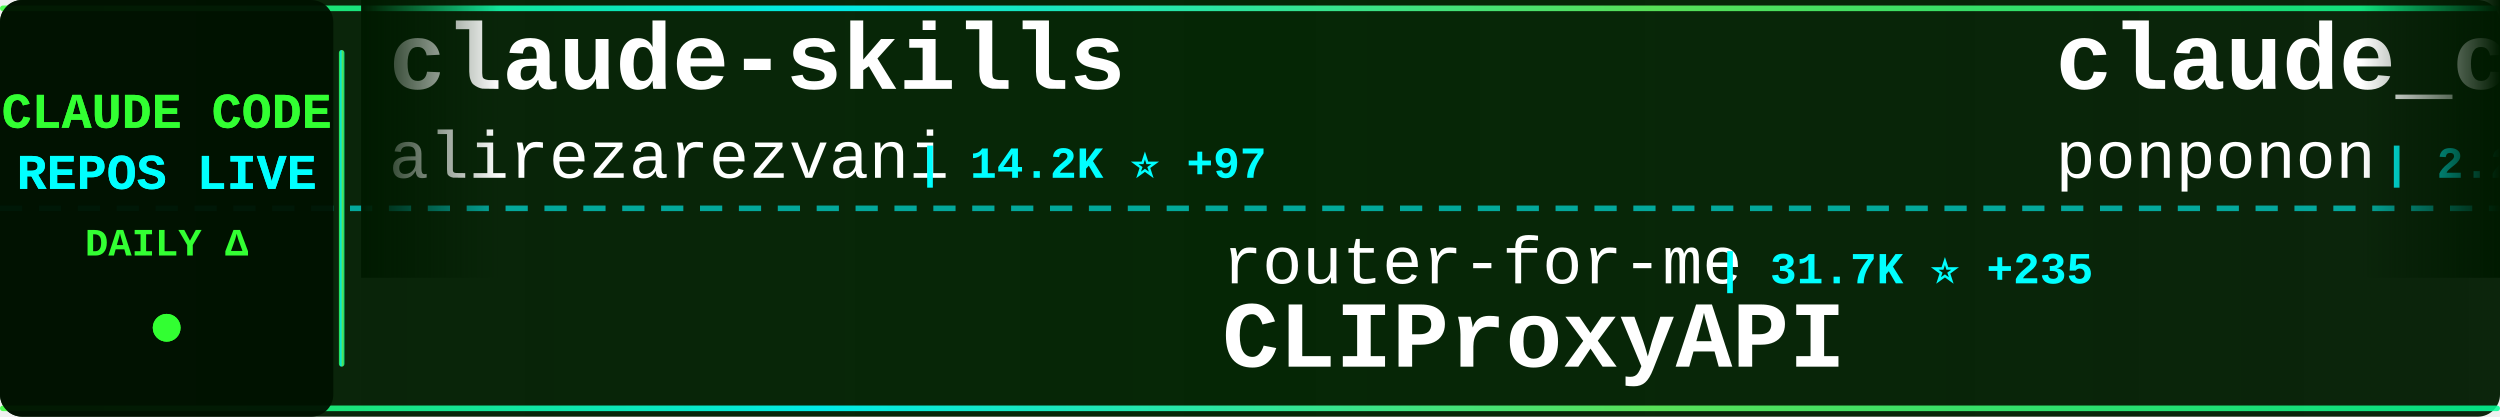
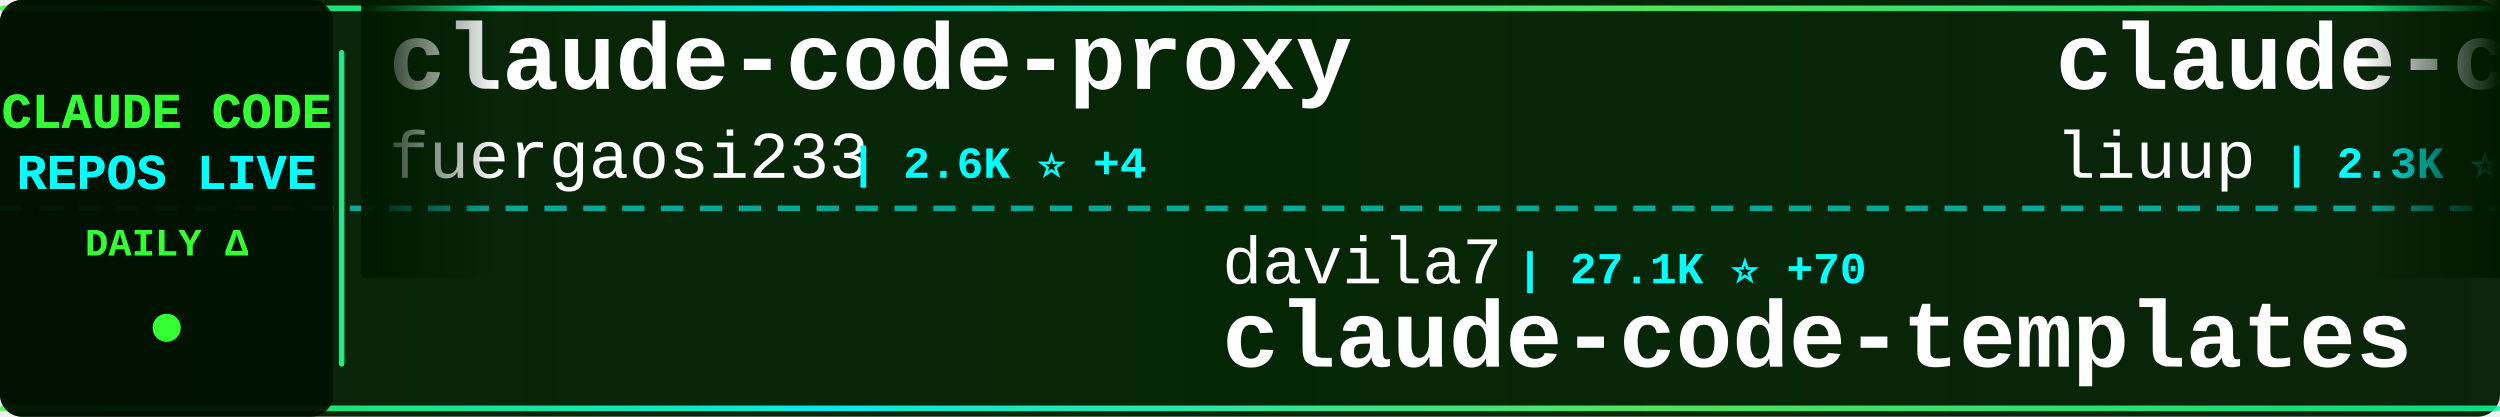
<svg xmlns="http://www.w3.org/2000/svg" width="900" height="150">
  <defs>
    <linearGradient id="tickerBg" x1="0%" y1="0%" x2="100%" y2="0%">
      <stop offset="0%" style="stop-color:#001a00;stop-opacity:0.95" />
      <stop offset="50%" style="stop-color:#002200;stop-opacity:0.98" />
      <stop offset="100%" style="stop-color:#001a00;stop-opacity:0.95" />
    </linearGradient>
    <linearGradient id="borderGrad" x1="0%" y1="0%" x2="100%" y2="0%">
      <stop offset="0%" style="stop-color:#33ff33;stop-opacity:0.85">
        <animate attributeName="stop-opacity" values="0.85;1;0.85" dur="2s" repeatCount="indefinite" />
      </stop>
      <stop offset="33%" style="stop-color:#00ffff;stop-opacity:0.9">
        <animate attributeName="stop-opacity" values="0.9;1;0.9" dur="2.2s" repeatCount="indefinite" />
      </stop>
      <stop offset="66%" style="stop-color:#66ff66;stop-opacity:0.85">
        <animate attributeName="stop-opacity" values="0.85;1;0.85" dur="1.8s" repeatCount="indefinite" />
      </stop>
      <stop offset="100%" style="stop-color:#00ff99;stop-opacity:0.85">
        <animate attributeName="stop-opacity" values="0.85;1;0.85" dur="2s" repeatCount="indefinite" />
      </stop>
    </linearGradient>
    <filter id="textGlow">
      <feGaussianBlur stdDeviation="0.1" result="coloredBlur" />
      <feMerge>
        <feMergeNode in="coloredBlur" />
        <feMergeNode in="SourceGraphic" />
      </feMerge>
    </filter>
    <filter id="metricGlow">
      <feGaussianBlur stdDeviation="0.2" result="coloredBlur" />
      <feMerge>
        <feMergeNode in="coloredBlur" />
        <feMergeNode in="SourceGraphic" />
      </feMerge>
    </filter>
    <linearGradient id="leftFade" x1="0%" y1="0%" x2="100%" y2="0%">
      <stop offset="0%" style="stop-color:#001a00;stop-opacity:1" />
      <stop offset="100%" style="stop-color:#001a00;stop-opacity:0" />
    </linearGradient>
    <linearGradient id="rightFade" x1="0%" y1="0%" x2="100%" y2="0%">
      <stop offset="0%" style="stop-color:#001a00;stop-opacity:0" />
      <stop offset="100%" style="stop-color:#001a00;stop-opacity:1" />
    </linearGradient>
  </defs>
  <rect width="900" height="150" fill="url(#tickerBg)" rx="8" />
  <rect x="0" y="2" width="900" height="2" fill="url(#borderGrad)" rx="1" />
  <rect x="0" y="146" width="900" height="2" fill="url(#borderGrad)" rx="1" />
  <line x1="0" y1="75" x2="900" y2="75" stroke="#00ffff" stroke-width="2" stroke-dasharray="8 6" opacity="0.6" />
  <rect x="0" y="0" width="120" height="150" fill="#001100" opacity="0.95" rx="8" />
  <text x="60" y="46" font-family="'Courier New', monospace" font-size="18" font-weight="bold" fill="#33ff33" text-anchor="middle" filter="url(#textGlow)">
    CLAUDE CODE
  </text>
  <text x="60" y="68" font-family="'Courier New', monospace" font-size="18" font-weight="bold" fill="#00ffff" text-anchor="middle" filter="url(#textGlow)">
    REPOS LIVE
  </text>
  <text x="60" y="92" font-family="'Courier New', monospace" font-size="14" font-weight="bold" fill="#33ff33" text-anchor="middle">
    DAILY Δ
  </text>
  <circle cx="60" cy="118" r="5" fill="#33ff33" filter="url(#metricGlow)">
    <animate attributeName="r" values="4;6;4" dur="1.5s" repeatCount="indefinite" />
    <animate attributeName="opacity" values="0.6;1;0.6" dur="1.5s" repeatCount="indefinite" />
  </circle>
  <rect x="122" y="18" width="2" height="114" fill="url(#borderGrad)" rx="1" />
  <clipPath id="tickerClip">
    <rect x="130" y="0" width="770" height="150" />
  </clipPath>
  <g clip-path="url(#tickerClip)">
    <g id="tickerItems">
      <animateTransform attributeName="transform" attributeType="XML" type="translate" from="0 0" to="-3000 0" dur="54s" repeatCount="indefinite" />
      <g transform="translate(0, 0)">
-         <text x="140" y="32" font-family="'Courier New', monospace" font-size="34" font-weight="bold" fill="#ffffff">claude-skills</text>
-         <text x="140" y="64" font-family="'Courier New', monospace" font-size="24" font-weight="normal" fill="#ffffff" opacity="1.0">alirezarezvani</text>
-         <text x="330" y="64" font-family="'Courier New', monospace" font-size="16" font-weight="bold" fill="#00ffff"> | 14.2K ⭐ +97</text>
+         <text x="140" y="32" font-family="'Courier New', monospace" font-size="34" font-weight="bold" fill="#ffffff">claude-code-proxy</text>
+         <text x="140" y="64" font-family="'Courier New', monospace" font-size="24" font-weight="normal" fill="#ffffff" opacity="1.0">fuergaosi233</text>
+         <text x="306" y="64" font-family="'Courier New', monospace" font-size="16" font-weight="bold" fill="#00ffff"> | 2.6K ⭐ +4</text>
      </g>
      <g transform="translate(300, 0)">
-         <text x="140" y="102" font-family="'Courier New', monospace" font-size="24" font-weight="normal" fill="#ffffff" opacity="1.0">router-for-me</text>
-         <text x="318" y="102" font-family="'Courier New', monospace" font-size="16" font-weight="bold" fill="#00ffff"> | 31.7K ⭐ +235</text>
-         <text x="140" y="132" font-family="'Courier New', monospace" font-size="34" font-weight="bold" fill="#ffffff">CLIProxyAPI</text>
+         <text x="140" y="102" font-family="'Courier New', monospace" font-size="24" font-weight="normal" fill="#ffffff" opacity="1.0">davila7</text>
+         <text x="246" y="102" font-family="'Courier New', monospace" font-size="16" font-weight="bold" fill="#00ffff"> | 27.1K ⭐ +70</text>
+         <text x="140" y="132" font-family="'Courier New', monospace" font-size="34" font-weight="bold" fill="#ffffff">claude-code-templates</text>
      </g>
      <g transform="translate(600, 0)">
-         <text x="140" y="32" font-family="'Courier New', monospace" font-size="34" font-weight="bold" fill="#ffffff">claude_code_src</text>
-         <text x="140" y="64" font-family="'Courier New', monospace" font-size="24" font-weight="normal" fill="#ffffff" opacity="1.0">ponponon</text>
-         <text x="258" y="64" font-family="'Courier New', monospace" font-size="16" font-weight="bold" fill="#00ffff"> | 2.2K ⭐ +1</text>
+         <text x="140" y="32" font-family="'Courier New', monospace" font-size="34" font-weight="bold" fill="#ffffff">claude-code-analysis</text>
+         <text x="140" y="64" font-family="'Courier New', monospace" font-size="24" font-weight="normal" fill="#ffffff" opacity="1.0">liuup</text>
+         <text x="222" y="64" font-family="'Courier New', monospace" font-size="16" font-weight="bold" fill="#00ffff"> | 2.3K ⭐ +26</text>
      </g>
      <g transform="translate(900, 0)">
-         <text x="140" y="102" font-family="'Courier New', monospace" font-size="24" font-weight="normal" fill="#ffffff" opacity="1.0">T-Lab-CUHKSZ</text>
-         <text x="306" y="102" font-family="'Courier New', monospace" font-size="16" font-weight="bold" fill="#00ffff"> | 309 ⭐</text>
+         <text x="140" y="102" font-family="'Courier New', monospace" font-size="24" font-weight="normal" fill="#ffffff" opacity="1.0">sugyan</text>
+         <text x="234" y="102" font-family="'Courier New', monospace" font-size="16" font-weight="bold" fill="#00ffff"> | 1.1K ⭐ +6</text>
+         <text x="140" y="132" font-family="'Courier New', monospace" font-size="34" font-weight="bold" fill="#ffffff">claude-code-webui</text>
+       </g>
+       <g transform="translate(1200, 0)">
+         <text x="140" y="32" font-family="'Courier New', monospace" font-size="34" font-weight="bold" fill="#ffffff">agents</text>
+         <text x="140" y="64" font-family="'Courier New', monospace" font-size="24" font-weight="normal" fill="#ffffff" opacity="1.0">wshobson</text>
+         <text x="258" y="64" font-family="'Courier New', monospace" font-size="16" font-weight="bold" fill="#00ffff"> | 35.1K ⭐ +73</text>
+       </g>
+       <g transform="translate(1500, 0)">
+         <text x="140" y="102" font-family="'Courier New', monospace" font-size="24" font-weight="normal" fill="#ffffff" opacity="1.0">nanocoai</text>
+         <text x="258" y="102" font-family="'Courier New', monospace" font-size="16" font-weight="bold" fill="#00ffff"> | 28.7K ⭐ +28</text>
+         <text x="140" y="132" font-family="'Courier New', monospace" font-size="34" font-weight="bold" fill="#ffffff">nanoclaw</text>
+       </g>
+       <g transform="translate(1800, 0)">
+         <text x="140" y="32" font-family="'Courier New', monospace" font-size="34" font-weight="bold" fill="#ffffff">Claude-code</text>
+         <text x="140" y="64" font-family="'Courier New', monospace" font-size="24" font-weight="normal" fill="#ffffff" opacity="1.0">fazxes</text>
+         <text x="234" y="64" font-family="'Courier New', monospace" font-size="16" font-weight="bold" fill="#00ffff"> | 214 ⭐ +1</text>
+       </g>
+       <g transform="translate(2100, 0)">
+         <text x="140" y="102" font-family="'Courier New', monospace" font-size="24" font-weight="normal" fill="#ffffff" opacity="1.0">VineeTagarwaL-code</text>
+         <text x="378" y="102" font-family="'Courier New', monospace" font-size="16" font-weight="bold" fill="#00ffff"> | 274 ⭐</text>
        <text x="140" y="132" font-family="'Courier New', monospace" font-size="34" font-weight="bold" fill="#ffffff">claude-code</text>
      </g>
-       <g transform="translate(1200, 0)">
-         <text x="140" y="32" font-family="'Courier New', monospace" font-size="34" font-weight="bold" fill="#ffffff">claude-code</text>
-         <text x="140" y="64" font-family="'Courier New', monospace" font-size="24" font-weight="normal" fill="#ffffff" opacity="1.0">jarmuine</text>
-         <text x="258" y="64" font-family="'Courier New', monospace" font-size="16" font-weight="bold" fill="#00ffff"> | 2.1K ⭐ +2</text>
-       </g>
-       <g transform="translate(1500, 0)">
-         <text x="140" y="102" font-family="'Courier New', monospace" font-size="24" font-weight="normal" fill="#ffffff" opacity="1.0">diet103</text>
-         <text x="246" y="102" font-family="'Courier New', monospace" font-size="16" font-weight="bold" fill="#00ffff"> | 9.6K ⭐ +7</text>
-         <text x="140" y="132" font-family="'Courier New', monospace" font-size="34" font-weight="bold" fill="#ffffff">claude-code-infrastructu...</text>
-       </g>
-       <g transform="translate(1800, 0)">
-         <text x="140" y="32" font-family="'Courier New', monospace" font-size="34" font-weight="bold" fill="#ffffff">claude-coder</text>
-         <text x="140" y="64" font-family="'Courier New', monospace" font-size="24" font-weight="normal" fill="#ffffff" opacity="1.0">kodu-ai</text>
-         <text x="246" y="64" font-family="'Courier New', monospace" font-size="16" font-weight="bold" fill="#00ffff"> | 5.3K ⭐ +2</text>
-       </g>
-       <g transform="translate(2100, 0)">
-         <text x="140" y="102" font-family="'Courier New', monospace" font-size="24" font-weight="normal" fill="#ffffff" opacity="1.0">anthropics</text>
-         <text x="282" y="102" font-family="'Courier New', monospace" font-size="16" font-weight="bold" fill="#00ffff"> | 19.0K ⭐ +85</text>
-         <text x="140" y="132" font-family="'Courier New', monospace" font-size="34" font-weight="bold" fill="#ffffff">claude-plugins-official</text>
-       </g>
      <g transform="translate(2400, 0)">
-         <text x="140" y="32" font-family="'Courier New', monospace" font-size="34" font-weight="bold" fill="#ffffff">claude-code-source</text>
-         <text x="140" y="64" font-family="'Courier New', monospace" font-size="24" font-weight="normal" fill="#ffffff" opacity="1.0">hangsman</text>
-         <text x="258" y="64" font-family="'Courier New', monospace" font-size="16" font-weight="bold" fill="#00ffff"> | 771 ⭐</text>
+         <text x="140" y="32" font-family="'Courier New', monospace" font-size="34" font-weight="bold" fill="#ffffff">Claude-Code-Source-Study</text>
+         <text x="140" y="64" font-family="'Courier New', monospace" font-size="24" font-weight="normal" fill="#ffffff" opacity="1.0">luyao618</text>
+         <text x="258" y="64" font-family="'Courier New', monospace" font-size="16" font-weight="bold" fill="#00ffff"> | 1.3K ⭐ +10</text>
      </g>
      <g transform="translate(2700, 0)">
-         <text x="140" y="102" font-family="'Courier New', monospace" font-size="24" font-weight="normal" fill="#ffffff" opacity="1.0">claude-code-best</text>
-         <text x="354" y="102" font-family="'Courier New', monospace" font-size="16" font-weight="bold" fill="#00ffff"> | 17.9K ⭐ +89</text>
-         <text x="140" y="132" font-family="'Courier New', monospace" font-size="34" font-weight="bold" fill="#ffffff">claude-code</text>
+         <text x="140" y="102" font-family="'Courier New', monospace" font-size="24" font-weight="normal" fill="#ffffff" opacity="1.0">ghuntley</text>
+         <text x="258" y="102" font-family="'Courier New', monospace" font-size="16" font-weight="bold" fill="#00ffff"> | 975 ⭐</text>
+         <text x="140" y="132" font-family="'Courier New', monospace" font-size="34" font-weight="bold" fill="#ffffff">claude-code-source-code-...</text>
      </g>
      <g transform="translate(3000, 0)">
-         <text x="140" y="32" font-family="'Courier New', monospace" font-size="34" font-weight="bold" fill="#ffffff">claude-skills</text>
-         <text x="140" y="64" font-family="'Courier New', monospace" font-size="24" font-weight="normal" fill="#ffffff" opacity="1.0">alirezarezvani</text>
-         <text x="330" y="64" font-family="'Courier New', monospace" font-size="16" font-weight="bold" fill="#00ffff"> | 14.2K ⭐ +97</text>
+         <text x="140" y="32" font-family="'Courier New', monospace" font-size="34" font-weight="bold" fill="#ffffff">claude-code-proxy</text>
+         <text x="140" y="64" font-family="'Courier New', monospace" font-size="24" font-weight="normal" fill="#ffffff" opacity="1.0">fuergaosi233</text>
+         <text x="306" y="64" font-family="'Courier New', monospace" font-size="16" font-weight="bold" fill="#00ffff"> | 2.6K ⭐ +4</text>
      </g>
      <g transform="translate(3300, 0)">
-         <text x="140" y="102" font-family="'Courier New', monospace" font-size="24" font-weight="normal" fill="#ffffff" opacity="1.0">router-for-me</text>
-         <text x="318" y="102" font-family="'Courier New', monospace" font-size="16" font-weight="bold" fill="#00ffff"> | 31.7K ⭐ +235</text>
-         <text x="140" y="132" font-family="'Courier New', monospace" font-size="34" font-weight="bold" fill="#ffffff">CLIProxyAPI</text>
+         <text x="140" y="102" font-family="'Courier New', monospace" font-size="24" font-weight="normal" fill="#ffffff" opacity="1.0">davila7</text>
+         <text x="246" y="102" font-family="'Courier New', monospace" font-size="16" font-weight="bold" fill="#00ffff"> | 27.1K ⭐ +70</text>
+         <text x="140" y="132" font-family="'Courier New', monospace" font-size="34" font-weight="bold" fill="#ffffff">claude-code-templates</text>
      </g>
      <g transform="translate(3600, 0)">
-         <text x="140" y="32" font-family="'Courier New', monospace" font-size="34" font-weight="bold" fill="#ffffff">claude_code_src</text>
-         <text x="140" y="64" font-family="'Courier New', monospace" font-size="24" font-weight="normal" fill="#ffffff" opacity="1.0">ponponon</text>
-         <text x="258" y="64" font-family="'Courier New', monospace" font-size="16" font-weight="bold" fill="#00ffff"> | 2.2K ⭐ +1</text>
+         <text x="140" y="32" font-family="'Courier New', monospace" font-size="34" font-weight="bold" fill="#ffffff">claude-code-analysis</text>
+         <text x="140" y="64" font-family="'Courier New', monospace" font-size="24" font-weight="normal" fill="#ffffff" opacity="1.0">liuup</text>
+         <text x="222" y="64" font-family="'Courier New', monospace" font-size="16" font-weight="bold" fill="#00ffff"> | 2.3K ⭐ +26</text>
      </g>
      <g transform="translate(3900, 0)">
-         <text x="140" y="102" font-family="'Courier New', monospace" font-size="24" font-weight="normal" fill="#ffffff" opacity="1.0">T-Lab-CUHKSZ</text>
-         <text x="306" y="102" font-family="'Courier New', monospace" font-size="16" font-weight="bold" fill="#00ffff"> | 309 ⭐</text>
-         <text x="140" y="132" font-family="'Courier New', monospace" font-size="34" font-weight="bold" fill="#ffffff">claude-code</text>
+         <text x="140" y="102" font-family="'Courier New', monospace" font-size="24" font-weight="normal" fill="#ffffff" opacity="1.0">sugyan</text>
+         <text x="234" y="102" font-family="'Courier New', monospace" font-size="16" font-weight="bold" fill="#00ffff"> | 1.1K ⭐ +6</text>
+         <text x="140" y="132" font-family="'Courier New', monospace" font-size="34" font-weight="bold" fill="#ffffff">claude-code-webui</text>
      </g>
    </g>
  </g>
  <rect x="130" y="0" width="50" height="100" fill="url(#leftFade)" />
  <rect x="850" y="0" width="50" height="100" fill="url(#rightFade)" />
</svg>
